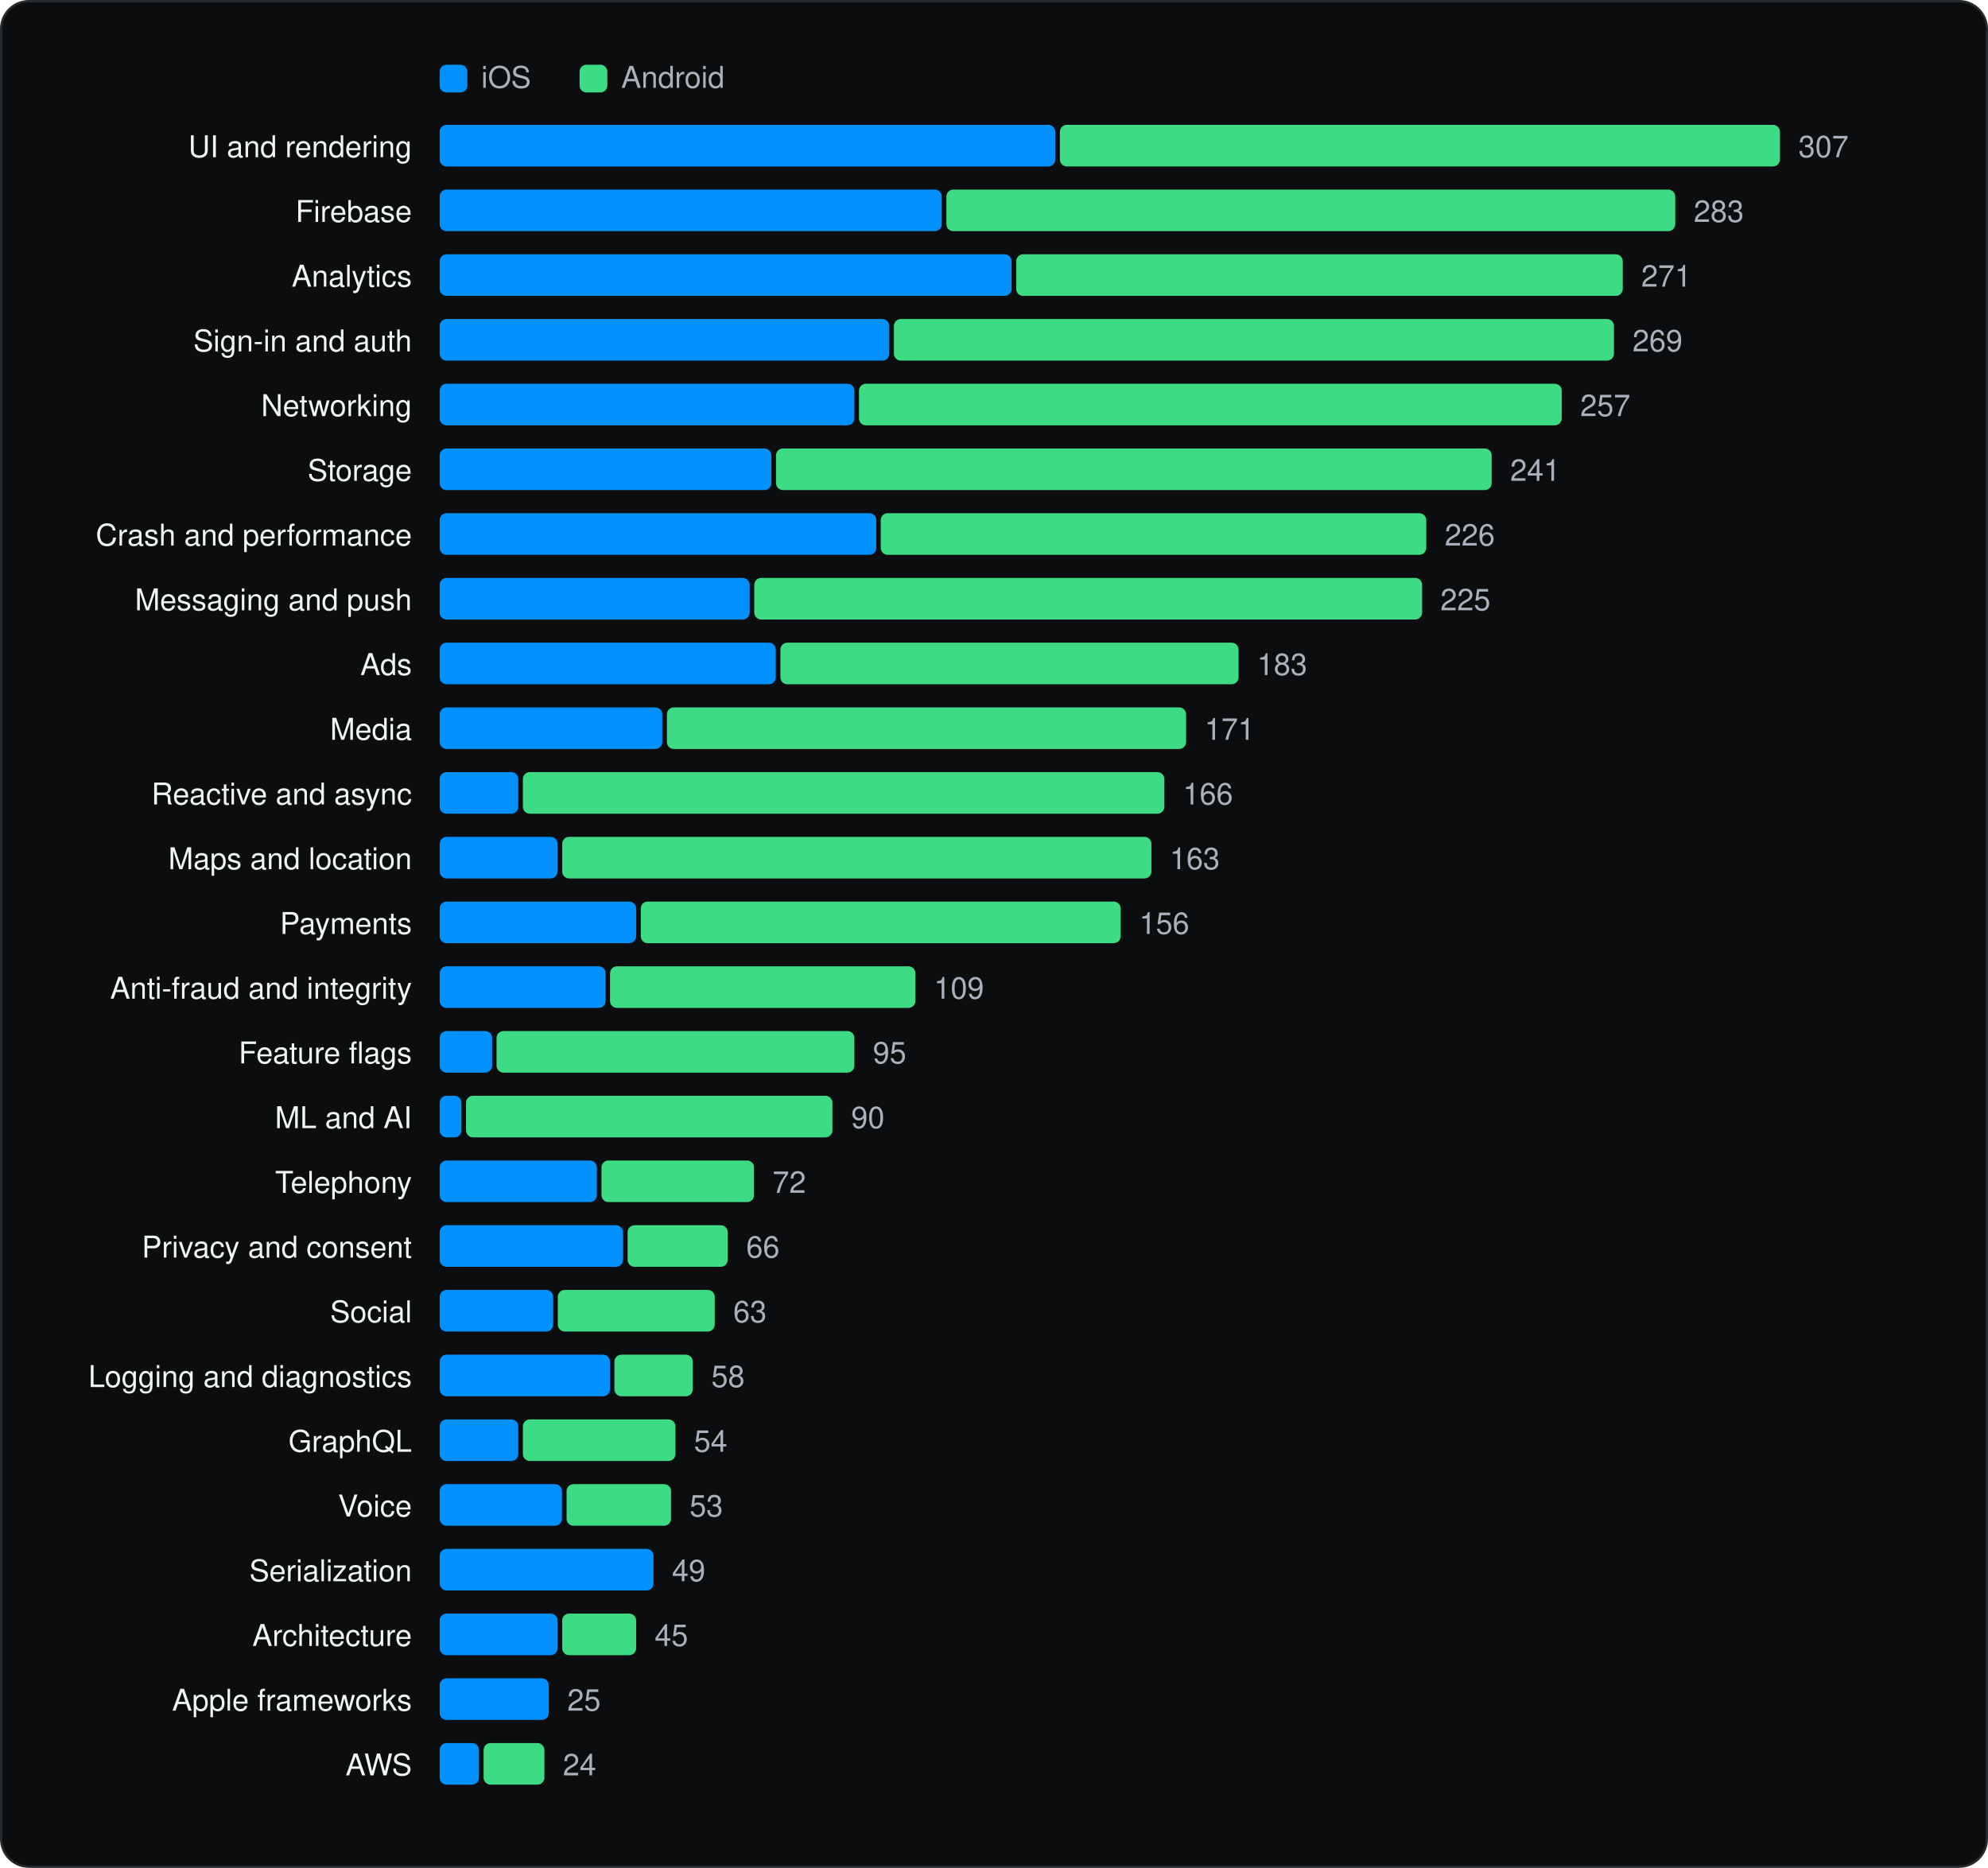
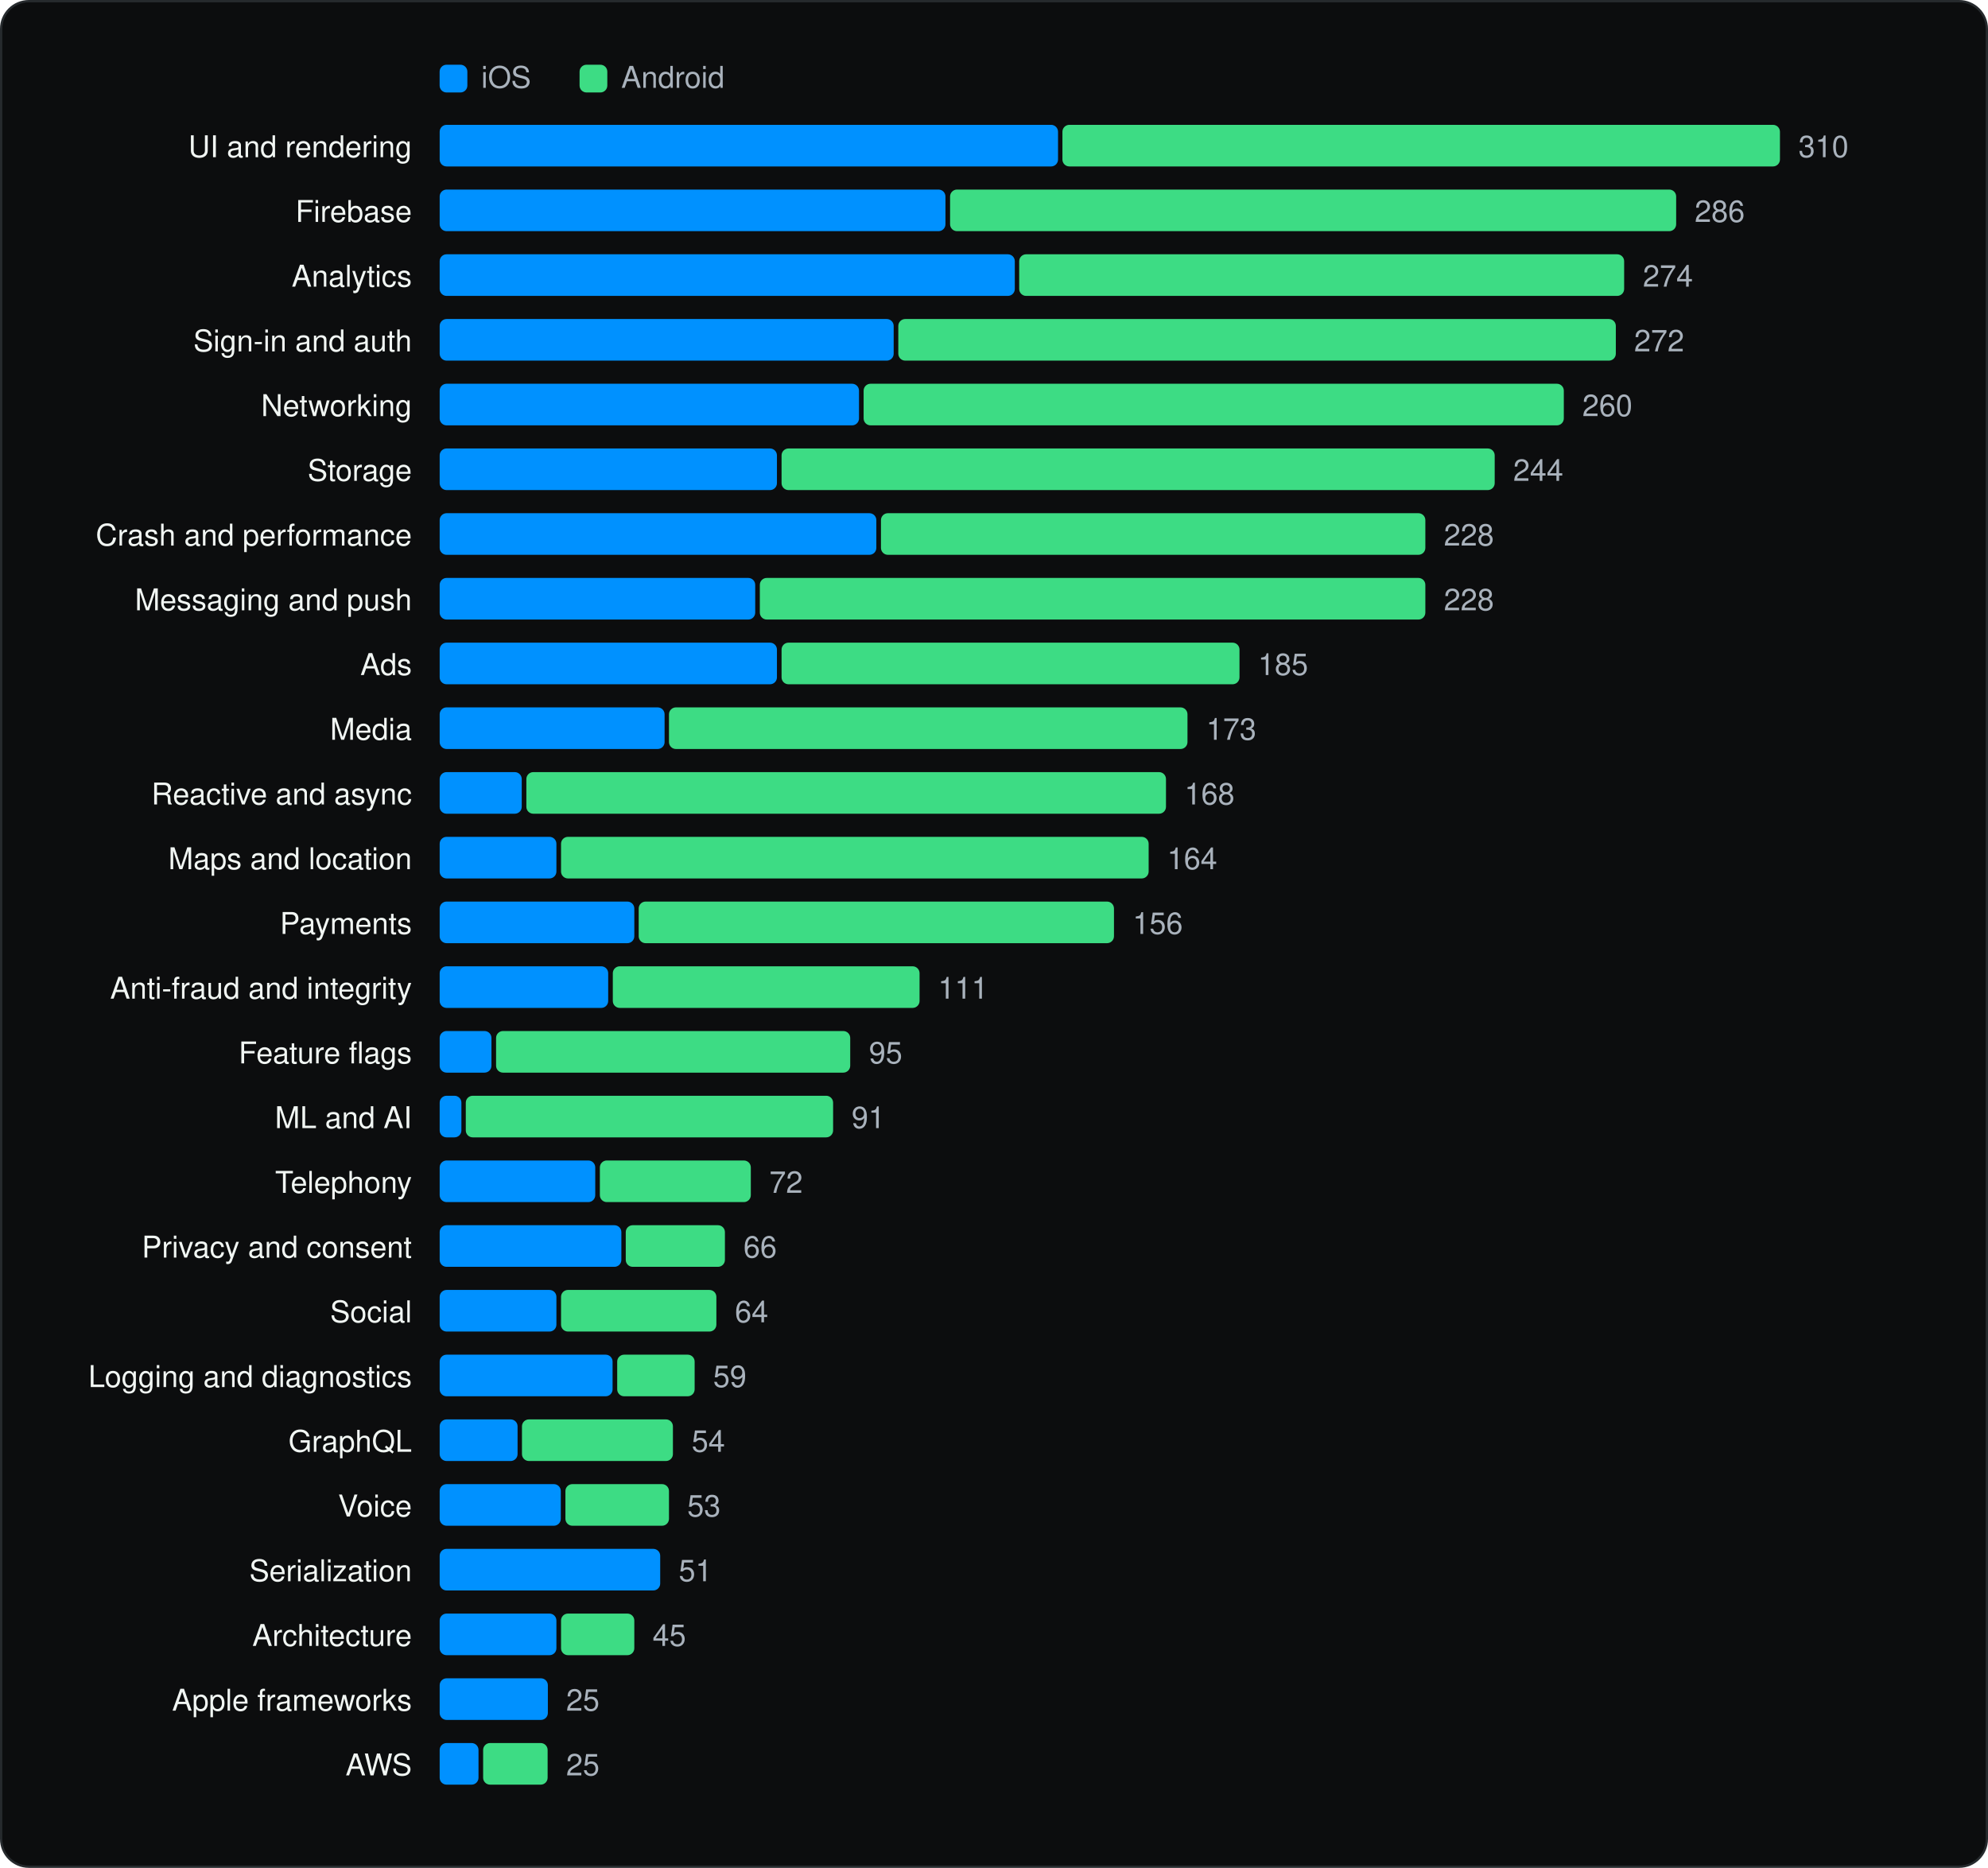
<svg xmlns="http://www.w3.org/2000/svg" viewBox="0 0 860 808" width="860" height="808" role="img" aria-label="SDK categories" font-family="Geist, -apple-system, BlinkMacSystemFont, 'Segoe UI', Helvetica, Arial, sans-serif">
  <rect x="0.5" y="0.5" width="859" height="807" rx="12" fill="#0C0D0E" stroke="#262A2D" />
  <g transform="translate(20 20)">
    <rect x="170.18" y="8" width="12" height="12" rx="3" fill="#0091FF" />
    <text x="188.18" y="18" font-size="13" fill="#A9B2BC">iOS</text>
    <rect x="230.72" y="8" width="12" height="12" rx="3" fill="#3DDC84" />
    <text x="248.72" y="18" font-size="13" fill="#A9B2BC">Android</text>
    <text x="158.18" y="48" font-size="13" text-anchor="end" fill="#F1F6F3">UI and rendering</text>
-     <rect x="170.2" y="34" width="266.3" height="18" rx="3" fill="#0091FF" />
-     <rect x="438.5" y="34" width="311.5" height="18" rx="3" fill="#3DDC84" />
-     <text x="758.0" y="48" font-size="13" fill="#A9B2BC">307</text>
+     <rect x="170.2" y="34" width="267.5" height="18" rx="3" fill="#0091FF" />
+     <rect x="439.6" y="34" width="310.4" height="18" rx="3" fill="#3DDC84" />
+     <text x="758.0" y="48" font-size="13" fill="#A9B2BC">310</text>
    <text x="158.18" y="76" font-size="13" text-anchor="end" fill="#F1F6F3">Firebase</text>
-     <rect x="170.2" y="62" width="217.2" height="18" rx="3" fill="#0091FF" />
-     <rect x="389.4" y="62" width="315.3" height="18" rx="3" fill="#3DDC84" />
-     <text x="712.7" y="76" font-size="13" fill="#A9B2BC">283</text>
+     <rect x="170.2" y="62" width="218.8" height="18" rx="3" fill="#0091FF" />
+     <rect x="391.0" y="62" width="314.1" height="18" rx="3" fill="#3DDC84" />
+     <text x="713.1" y="76" font-size="13" fill="#A9B2BC">286</text>
    <text x="158.18" y="104" font-size="13" text-anchor="end" fill="#F1F6F3">Analytics</text>
-     <rect x="170.2" y="90" width="247.4" height="18" rx="3" fill="#0091FF" />
-     <rect x="419.6" y="90" width="262.4" height="18" rx="3" fill="#3DDC84" />
-     <text x="690.0" y="104" font-size="13" fill="#A9B2BC">271</text>
+     <rect x="170.2" y="90" width="248.8" height="18" rx="3" fill="#0091FF" />
+     <rect x="420.9" y="90" width="261.7" height="18" rx="3" fill="#3DDC84" />
+     <text x="690.7" y="104" font-size="13" fill="#A9B2BC">274</text>
    <text x="158.18" y="132" font-size="13" text-anchor="end" fill="#F1F6F3">Sign-in and auth</text>
-     <rect x="170.2" y="118" width="194.5" height="18" rx="3" fill="#0091FF" />
-     <rect x="366.7" y="118" width="311.5" height="18" rx="3" fill="#3DDC84" />
-     <text x="686.2" y="132" font-size="13" fill="#A9B2BC">269</text>
+     <rect x="170.2" y="118" width="196.4" height="18" rx="3" fill="#0091FF" />
+     <rect x="368.6" y="118" width="310.4" height="18" rx="3" fill="#3DDC84" />
+     <text x="686.9" y="132" font-size="13" fill="#A9B2BC">272</text>
    <text x="158.18" y="160" font-size="13" text-anchor="end" fill="#F1F6F3">Networking</text>
-     <rect x="170.2" y="146" width="179.4" height="18" rx="3" fill="#0091FF" />
-     <rect x="351.6" y="146" width="304.0" height="18" rx="3" fill="#3DDC84" />
-     <text x="663.6" y="160" font-size="13" fill="#A9B2BC">257</text>
+     <rect x="170.2" y="146" width="181.4" height="18" rx="3" fill="#0091FF" />
+     <rect x="353.6" y="146" width="302.9" height="18" rx="3" fill="#3DDC84" />
+     <text x="664.5" y="160" font-size="13" fill="#A9B2BC">260</text>
    <text x="158.18" y="188" font-size="13" text-anchor="end" fill="#F1F6F3">Storage</text>
-     <rect x="170.2" y="174" width="143.5" height="18" rx="3" fill="#0091FF" />
-     <rect x="315.7" y="174" width="309.6" height="18" rx="3" fill="#3DDC84" />
-     <text x="633.3" y="188" font-size="13" fill="#A9B2BC">241</text>
+     <rect x="170.2" y="174" width="145.9" height="18" rx="3" fill="#0091FF" />
+     <rect x="318.1" y="174" width="308.5" height="18" rx="3" fill="#3DDC84" />
+     <text x="634.6" y="188" font-size="13" fill="#A9B2BC">244</text>
    <text x="158.18" y="216" font-size="13" text-anchor="end" fill="#F1F6F3">Crash and performance</text>
    <rect x="170.2" y="202" width="188.9" height="18" rx="3" fill="#0091FF" />
-     <rect x="361.0" y="202" width="236.0" height="18" rx="3" fill="#3DDC84" />
-     <text x="605.0" y="216" font-size="13" fill="#A9B2BC">226</text>
+     <rect x="361.1" y="202" width="235.5" height="18" rx="3" fill="#3DDC84" />
+     <text x="604.6" y="216" font-size="13" fill="#A9B2BC">228</text>
    <text x="158.18" y="244" font-size="13" text-anchor="end" fill="#F1F6F3">Messaging and push</text>
-     <rect x="170.2" y="230" width="134.1" height="18" rx="3" fill="#0091FF" />
-     <rect x="306.3" y="230" width="288.9" height="18" rx="3" fill="#3DDC84" />
-     <text x="603.1" y="244" font-size="13" fill="#A9B2BC">225</text>
+     <rect x="170.2" y="230" width="136.5" height="18" rx="3" fill="#0091FF" />
+     <rect x="308.7" y="230" width="287.9" height="18" rx="3" fill="#3DDC84" />
+     <text x="604.6" y="244" font-size="13" fill="#A9B2BC">228</text>
    <text x="158.18" y="272" font-size="13" text-anchor="end" fill="#F1F6F3">Ads</text>
-     <rect x="170.2" y="258" width="145.4" height="18" rx="3" fill="#0091FF" />
-     <rect x="317.6" y="258" width="198.2" height="18" rx="3" fill="#3DDC84" />
-     <text x="523.8" y="272" font-size="13" fill="#A9B2BC">183</text>
+     <rect x="170.2" y="258" width="145.9" height="18" rx="3" fill="#0091FF" />
+     <rect x="318.1" y="258" width="198.1" height="18" rx="3" fill="#3DDC84" />
+     <text x="524.2" y="272" font-size="13" fill="#A9B2BC">185</text>
    <text x="158.18" y="300" font-size="13" text-anchor="end" fill="#F1F6F3">Media</text>
-     <rect x="170.2" y="286" width="96.3" height="18" rx="3" fill="#0091FF" />
-     <rect x="268.5" y="286" width="224.6" height="18" rx="3" fill="#3DDC84" />
-     <text x="501.1" y="300" font-size="13" fill="#A9B2BC">171</text>
+     <rect x="170.2" y="286" width="97.3" height="18" rx="3" fill="#0091FF" />
+     <rect x="269.4" y="286" width="224.3" height="18" rx="3" fill="#3DDC84" />
+     <text x="501.8" y="300" font-size="13" fill="#A9B2BC">173</text>
    <text x="158.18" y="328" font-size="13" text-anchor="end" fill="#F1F6F3">Reactive and async</text>
-     <rect x="170.2" y="314" width="34.0" height="18" rx="3" fill="#0091FF" />
-     <rect x="206.2" y="314" width="277.5" height="18" rx="3" fill="#3DDC84" />
-     <text x="491.7" y="328" font-size="13" fill="#A9B2BC">166</text>
+     <rect x="170.2" y="314" width="35.5" height="18" rx="3" fill="#0091FF" />
+     <rect x="207.7" y="314" width="276.7" height="18" rx="3" fill="#3DDC84" />
+     <text x="492.4" y="328" font-size="13" fill="#A9B2BC">168</text>
    <text x="158.18" y="356" font-size="13" text-anchor="end" fill="#F1F6F3">Maps and location</text>
-     <rect x="170.2" y="342" width="51.0" height="18" rx="3" fill="#0091FF" />
-     <rect x="223.2" y="342" width="254.9" height="18" rx="3" fill="#3DDC84" />
-     <text x="486.0" y="356" font-size="13" fill="#A9B2BC">163</text>
+     <rect x="170.2" y="342" width="50.5" height="18" rx="3" fill="#0091FF" />
+     <rect x="222.7" y="342" width="254.2" height="18" rx="3" fill="#3DDC84" />
+     <text x="484.9" y="356" font-size="13" fill="#A9B2BC">164</text>
    <text x="158.18" y="384" font-size="13" text-anchor="end" fill="#F1F6F3">Payments</text>
-     <rect x="170.2" y="370" width="85.0" height="18" rx="3" fill="#0091FF" />
-     <rect x="257.2" y="370" width="207.6" height="18" rx="3" fill="#3DDC84" />
-     <text x="472.8" y="384" font-size="13" fill="#A9B2BC">156</text>
+     <rect x="170.2" y="370" width="84.2" height="18" rx="3" fill="#0091FF" />
+     <rect x="256.3" y="370" width="205.6" height="18" rx="3" fill="#3DDC84" />
+     <text x="470.0" y="384" font-size="13" fill="#A9B2BC">156</text>
    <text x="158.18" y="412" font-size="13" text-anchor="end" fill="#F1F6F3">Anti-fraud and integrity</text>
-     <rect x="170.2" y="398" width="71.8" height="18" rx="3" fill="#0091FF" />
-     <rect x="243.9" y="398" width="132.1" height="18" rx="3" fill="#3DDC84" />
-     <text x="384.0" y="412" font-size="13" fill="#A9B2BC">109</text>
+     <rect x="170.2" y="398" width="72.9" height="18" rx="3" fill="#0091FF" />
+     <rect x="245.1" y="398" width="132.7" height="18" rx="3" fill="#3DDC84" />
+     <text x="385.8" y="412" font-size="13" fill="#A9B2BC">111</text>
    <text x="158.18" y="440" font-size="13" text-anchor="end" fill="#F1F6F3">Feature flags</text>
-     <rect x="170.2" y="426" width="22.7" height="18" rx="3" fill="#0091FF" />
-     <rect x="194.8" y="426" width="154.8" height="18" rx="3" fill="#3DDC84" />
-     <text x="357.6" y="440" font-size="13" fill="#A9B2BC">95</text>
+     <rect x="170.2" y="426" width="22.4" height="18" rx="3" fill="#0091FF" />
+     <rect x="194.6" y="426" width="153.2" height="18" rx="3" fill="#3DDC84" />
+     <text x="355.9" y="440" font-size="13" fill="#A9B2BC">95</text>
    <text x="158.18" y="468" font-size="13" text-anchor="end" fill="#F1F6F3">ML and AI</text>
    <rect x="170.2" y="454" width="9.4" height="18" rx="3" fill="#0091FF" />
-     <rect x="181.6" y="454" width="158.5" height="18" rx="3" fill="#3DDC84" />
-     <text x="348.2" y="468" font-size="13" fill="#A9B2BC">90</text>
+     <rect x="181.5" y="454" width="158.9" height="18" rx="3" fill="#3DDC84" />
+     <text x="348.4" y="468" font-size="13" fill="#A9B2BC">91</text>
    <text x="158.18" y="496" font-size="13" text-anchor="end" fill="#F1F6F3">Telephony</text>
-     <rect x="170.2" y="482" width="68.0" height="18" rx="3" fill="#0091FF" />
-     <rect x="240.2" y="482" width="66.0" height="18" rx="3" fill="#3DDC84" />
-     <text x="314.2" y="496" font-size="13" fill="#A9B2BC">72</text>
+     <rect x="170.2" y="482" width="67.3" height="18" rx="3" fill="#0091FF" />
+     <rect x="239.5" y="482" width="65.3" height="18" rx="3" fill="#3DDC84" />
+     <text x="312.8" y="496" font-size="13" fill="#A9B2BC">72</text>
    <text x="158.18" y="524" font-size="13" text-anchor="end" fill="#F1F6F3">Privacy and consent</text>
-     <rect x="170.2" y="510" width="79.3" height="18" rx="3" fill="#0091FF" />
-     <rect x="251.5" y="510" width="43.3" height="18" rx="3" fill="#3DDC84" />
-     <text x="302.8" y="524" font-size="13" fill="#A9B2BC">66</text>
+     <rect x="170.2" y="510" width="78.6" height="18" rx="3" fill="#0091FF" />
+     <rect x="250.7" y="510" width="42.9" height="18" rx="3" fill="#3DDC84" />
+     <text x="301.6" y="524" font-size="13" fill="#A9B2BC">66</text>
    <text x="158.18" y="552" font-size="13" text-anchor="end" fill="#F1F6F3">Social</text>
-     <rect x="170.2" y="538" width="49.1" height="18" rx="3" fill="#0091FF" />
-     <rect x="221.3" y="538" width="67.9" height="18" rx="3" fill="#3DDC84" />
-     <text x="297.2" y="552" font-size="13" fill="#A9B2BC">63</text>
+     <rect x="170.2" y="538" width="50.5" height="18" rx="3" fill="#0091FF" />
+     <rect x="222.7" y="538" width="67.2" height="18" rx="3" fill="#3DDC84" />
+     <text x="297.9" y="552" font-size="13" fill="#A9B2BC">64</text>
    <text x="158.18" y="580" font-size="13" text-anchor="end" fill="#F1F6F3">Logging and diagnostics</text>
-     <rect x="170.2" y="566" width="73.7" height="18" rx="3" fill="#0091FF" />
-     <rect x="245.8" y="566" width="33.9" height="18" rx="3" fill="#3DDC84" />
-     <text x="287.7" y="580" font-size="13" fill="#A9B2BC">58</text>
+     <rect x="170.2" y="566" width="74.8" height="18" rx="3" fill="#0091FF" />
+     <rect x="247.0" y="566" width="33.5" height="18" rx="3" fill="#3DDC84" />
+     <text x="288.5" y="580" font-size="13" fill="#A9B2BC">59</text>
    <text x="158.18" y="608" font-size="13" text-anchor="end" fill="#F1F6F3">GraphQL</text>
-     <rect x="170.2" y="594" width="34.0" height="18" rx="3" fill="#0091FF" />
-     <rect x="206.2" y="594" width="66.0" height="18" rx="3" fill="#3DDC84" />
-     <text x="280.2" y="608" font-size="13" fill="#A9B2BC">54</text>
+     <rect x="170.2" y="594" width="33.7" height="18" rx="3" fill="#0091FF" />
+     <rect x="205.8" y="594" width="65.3" height="18" rx="3" fill="#3DDC84" />
+     <text x="279.2" y="608" font-size="13" fill="#A9B2BC">54</text>
    <text x="158.18" y="636" font-size="13" text-anchor="end" fill="#F1F6F3">Voice</text>
-     <rect x="170.2" y="622" width="52.9" height="18" rx="3" fill="#0091FF" />
-     <rect x="225.1" y="622" width="45.2" height="18" rx="3" fill="#3DDC84" />
-     <text x="278.3" y="636" font-size="13" fill="#A9B2BC">53</text>
+     <rect x="170.2" y="622" width="52.4" height="18" rx="3" fill="#0091FF" />
+     <rect x="224.6" y="622" width="44.8" height="18" rx="3" fill="#3DDC84" />
+     <text x="277.3" y="636" font-size="13" fill="#A9B2BC">53</text>
    <text x="158.18" y="664" font-size="13" text-anchor="end" fill="#F1F6F3">Serialization</text>
-     <rect x="170.2" y="650" width="92.5" height="18" rx="3" fill="#0091FF" />
-     <text x="270.7" y="664" font-size="13" fill="#A9B2BC">49</text>
+     <rect x="170.2" y="650" width="95.4" height="18" rx="3" fill="#0091FF" />
+     <text x="273.6" y="664" font-size="13" fill="#A9B2BC">51</text>
    <text x="158.18" y="692" font-size="13" text-anchor="end" fill="#F1F6F3">Architecture</text>
-     <rect x="170.2" y="678" width="51.0" height="18" rx="3" fill="#0091FF" />
-     <rect x="223.2" y="678" width="32.0" height="18" rx="3" fill="#3DDC84" />
-     <text x="263.2" y="692" font-size="13" fill="#A9B2BC">45</text>
+     <rect x="170.2" y="678" width="50.5" height="18" rx="3" fill="#0091FF" />
+     <rect x="222.7" y="678" width="31.7" height="18" rx="3" fill="#3DDC84" />
+     <text x="262.3" y="692" font-size="13" fill="#A9B2BC">45</text>
    <text x="158.18" y="720" font-size="13" text-anchor="end" fill="#F1F6F3">Apple frameworks</text>
-     <rect x="170.2" y="706" width="47.2" height="18" rx="3" fill="#0091FF" />
-     <text x="225.4" y="720" font-size="13" fill="#A9B2BC">25</text>
+     <rect x="170.2" y="706" width="46.8" height="18" rx="3" fill="#0091FF" />
+     <text x="224.9" y="720" font-size="13" fill="#A9B2BC">25</text>
    <text x="158.18" y="748" font-size="13" text-anchor="end" fill="#F1F6F3">AWS</text>
-     <rect x="170.2" y="734" width="17.0" height="18" rx="3" fill="#0091FF" />
-     <rect x="189.2" y="734" width="26.3" height="18" rx="3" fill="#3DDC84" />
-     <text x="223.5" y="748" font-size="13" fill="#A9B2BC">24</text>
+     <rect x="170.2" y="734" width="16.8" height="18" rx="3" fill="#0091FF" />
+     <rect x="189.0" y="734" width="27.9" height="18" rx="3" fill="#3DDC84" />
+     <text x="224.9" y="748" font-size="13" fill="#A9B2BC">25</text>
  </g>
</svg>
